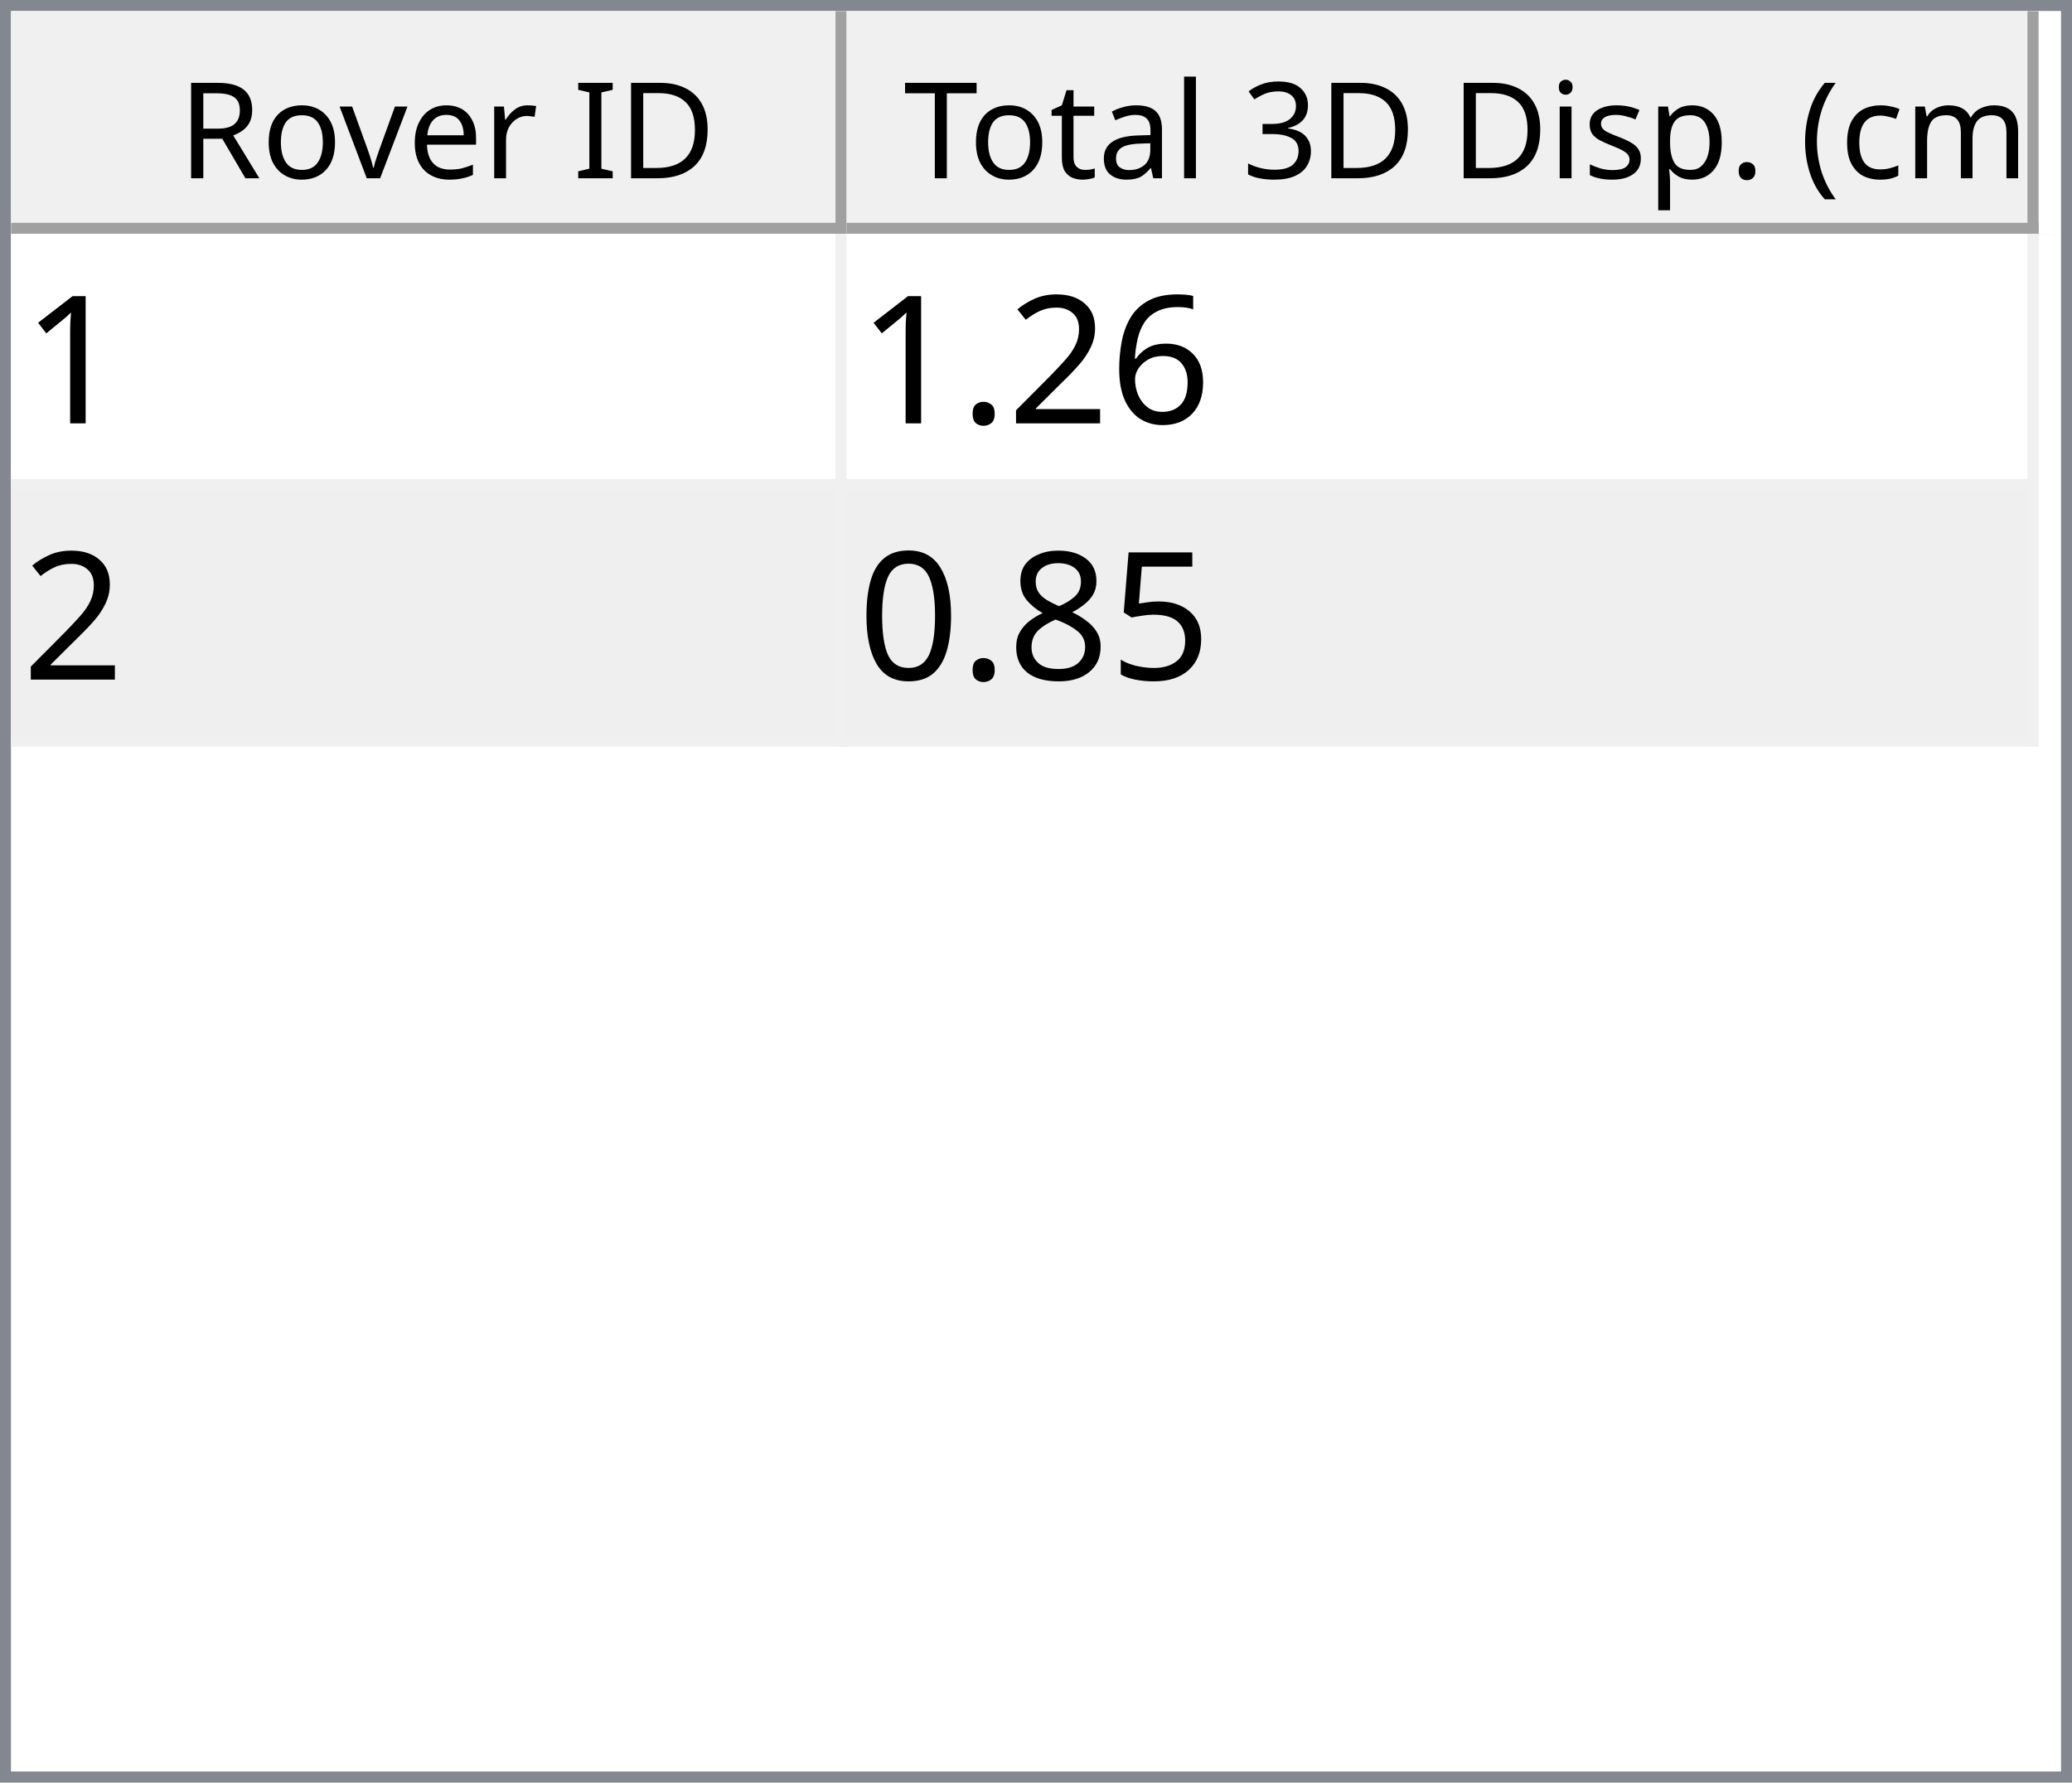
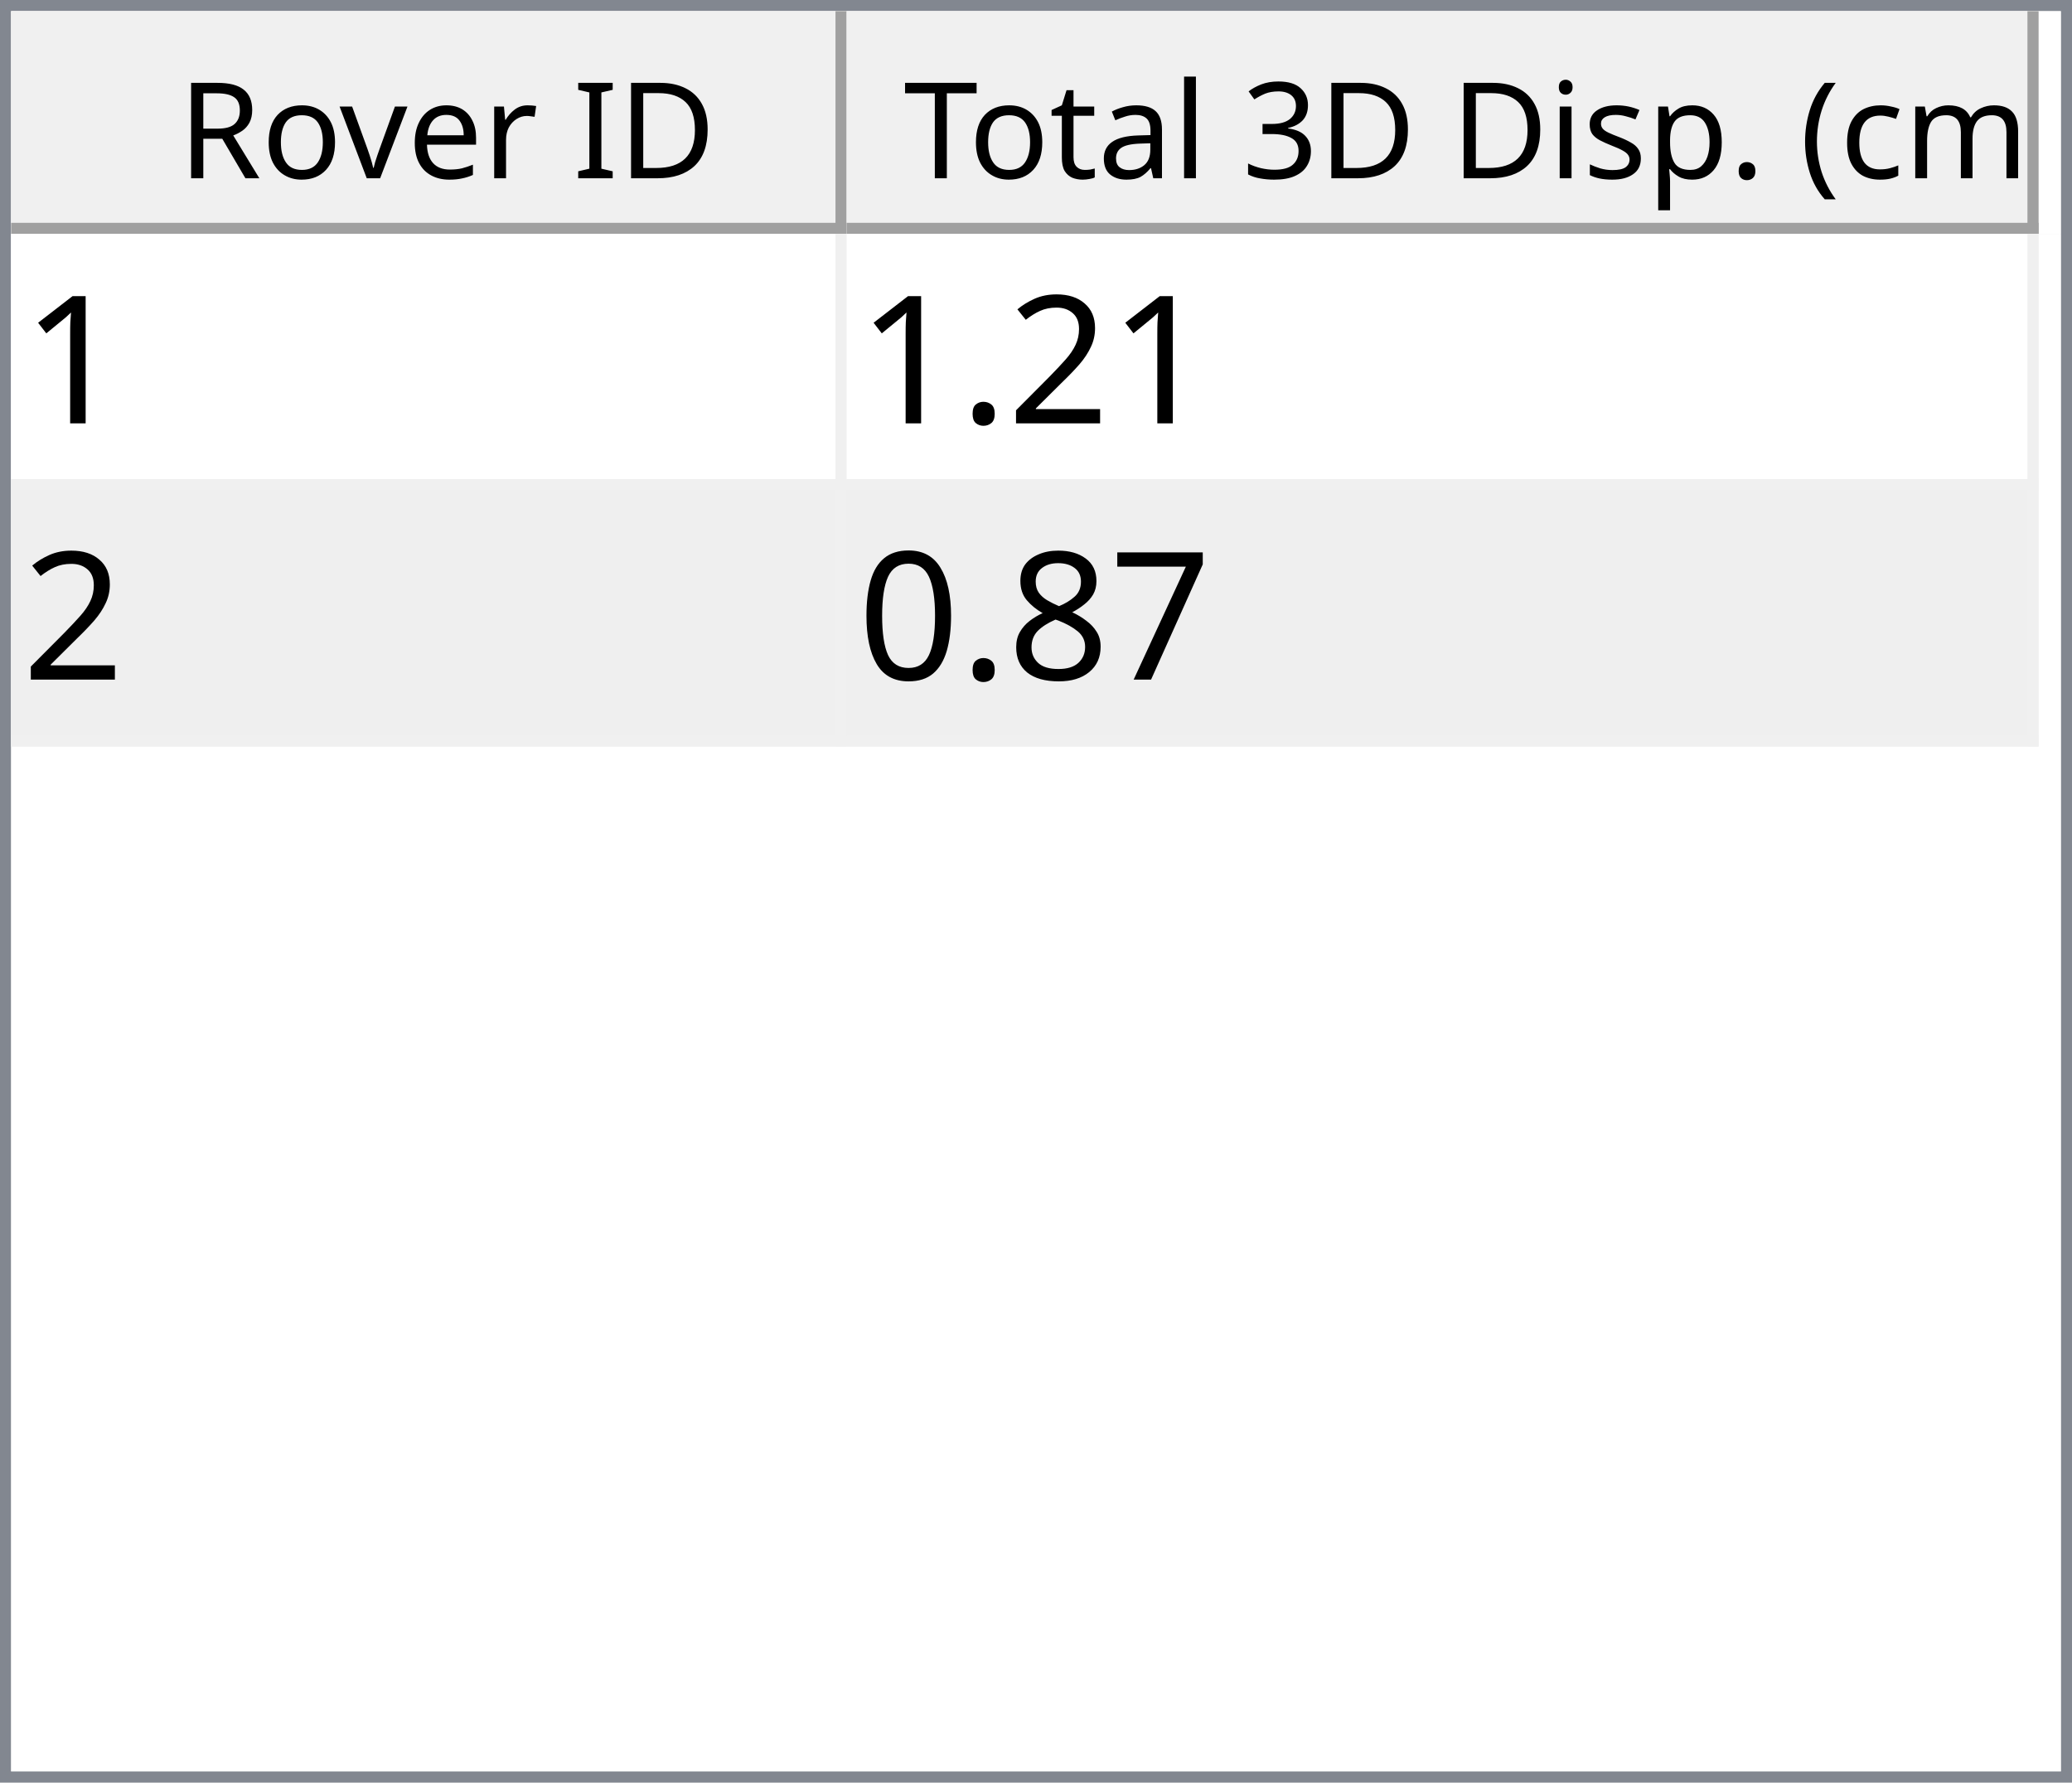
<svg xmlns="http://www.w3.org/2000/svg" style="fill-opacity:1; color-rendering:auto; color-interpolation:auto; text-rendering:auto; stroke:black; stroke-linecap:square; stroke-miterlimit:10; shape-rendering:auto; stroke-opacity:1; fill:black; stroke-dasharray:none; font-weight:normal; stroke-width:1; font-family:'Dialog'; font-style:normal; stroke-linejoin:miter; font-size:12px; stroke-dashoffset:0; image-rendering:auto;" width="186" height="160">
  <defs id="genericDefs" />
  <g>
    <defs id="defs1">
      <clipPath clipPathUnits="userSpaceOnUse" id="clipPath1">
        <path d="M0 0 L186 0 L186 160 L0 160 L0 0 Z" />
      </clipPath>
      <clipPath clipPathUnits="userSpaceOnUse" id="clipPath2">
        <path d="M0 0 L0 160 L186 160 L186 0 Z" />
      </clipPath>
      <clipPath clipPathUnits="userSpaceOnUse" id="clipPath3">
        <path d="M0 0 L0 20 L184 20 L184 0 Z" />
      </clipPath>
      <clipPath clipPathUnits="userSpaceOnUse" id="clipPath4">
        <path d="M0 0 L0 20 L75 20 L75 0 Z" />
      </clipPath>
      <clipPath clipPathUnits="userSpaceOnUse" id="clipPath5">
        <path d="M1 1 L1 19 L74 19 L74 1 Z" />
      </clipPath>
      <clipPath clipPathUnits="userSpaceOnUse" id="clipPath6">
        <path d="M0 0 L0 18 L73 18 L73 0 Z" />
      </clipPath>
      <clipPath clipPathUnits="userSpaceOnUse" id="clipPath7">
        <path d="M-0.5 -0.5 L-0.5 19.5 L74.5 19.5 L74.5 -0.5 Z" />
      </clipPath>
      <clipPath clipPathUnits="userSpaceOnUse" id="clipPath8">
        <path d="M0 0 L0 20 L107 20 L107 0 Z" />
      </clipPath>
      <clipPath clipPathUnits="userSpaceOnUse" id="clipPath9">
        <path d="M1 1 L1 19 L106 19 L106 1 Z" />
      </clipPath>
      <clipPath clipPathUnits="userSpaceOnUse" id="clipPath10">
        <path d="M0 0 L0 18 L105 18 L105 0 Z" />
      </clipPath>
      <clipPath clipPathUnits="userSpaceOnUse" id="clipPath11">
        <path d="M-0.5 -0.5 L-0.5 19.5 L106.5 19.5 L106.5 -0.5 Z" />
      </clipPath>
      <clipPath clipPathUnits="userSpaceOnUse" id="clipPath12">
        <path d="M0 0 L0 138 L184 138 L184 0 Z" />
      </clipPath>
      <clipPath clipPathUnits="userSpaceOnUse" id="clipPath13">
        <path d="M0 0 L0 46 L182 46 L182 0 Z" />
      </clipPath>
      <clipPath clipPathUnits="userSpaceOnUse" id="clipPath14">
        <path d="M-0.5 -0.5 L-0.5 45.5 L181.5 45.5 L181.5 -0.5 Z" />
      </clipPath>
      <clipPath clipPathUnits="userSpaceOnUse" id="clipPath15">
        <path d="M0 0 L0 22 L74 22 L74 0 Z" />
      </clipPath>
      <clipPath clipPathUnits="userSpaceOnUse" id="clipPath16">
        <path d="M0 0 L0 22 L106 22 L106 0 Z" />
      </clipPath>
      <font horiz-adv-x="64.551" id="font1">
        <font-face ascent="107.91" descent="25.098" units-per-em="100" style="font-style:normal; font-family:Segoe UI; font-weight:normal;" />
        <missing-glyph horiz-adv-x="64.551" d="M8.109 0 L8.109 68.266 L56.453 68.266 L56.453 0 L8.109 0 ZM15.328 7.234 L49.219 7.234 L49.219 61.031 L15.328 61.031 L15.328 7.234 Z" />
        <glyph unicode="D" horiz-adv-x="70.117" d="M9.188 0 L9.188 70.016 L28.516 70.016 Q65.531 70.016 65.531 35.891 Q65.531 19.672 55.25 9.836 Q44.969 0 27.734 0 L9.188 0 ZM17.391 62.594 L17.391 7.422 L27.828 7.422 Q41.609 7.422 49.273 14.797 Q56.938 22.172 56.938 35.688 Q56.938 62.594 28.328 62.594 L17.391 62.594 Z" />
        <glyph unicode="I" horiz-adv-x="26.611" d="M17.391 0 L9.188 0 L9.188 70.016 L17.391 70.016 L17.391 0 Z" />
        <glyph unicode=" " horiz-adv-x="27.393" d="" />
        <glyph unicode="r" horiz-adv-x="34.766" d="M34.188 41.891 Q32.078 43.5 28.125 43.5 Q23 43.5 19.555 38.672 Q16.109 33.844 16.109 25.484 L16.109 0 L8.109 0 L8.109 50 L16.109 50 L16.109 39.703 L16.312 39.703 Q18.016 44.969 21.531 47.922 Q25.047 50.875 29.391 50.875 Q32.516 50.875 34.188 50.203 L34.188 41.891 Z" />
        <glyph unicode="e" horiz-adv-x="52.295" d="M48.297 23 L12.984 23 Q13.188 14.656 17.484 10.109 Q21.781 5.562 29.297 5.562 Q37.75 5.562 44.828 11.141 L44.828 3.609 Q38.234 -1.172 27.391 -1.172 Q16.797 -1.172 10.742 5.641 Q4.688 12.453 4.688 24.812 Q4.688 36.469 11.305 43.82 Q17.922 51.172 27.734 51.172 Q37.547 51.172 42.922 44.828 Q48.297 38.484 48.297 27.203 L48.297 23 ZM40.094 29.781 Q40.047 36.719 36.75 40.578 Q33.453 44.438 27.594 44.438 Q21.922 44.438 17.969 40.383 Q14.016 36.328 13.094 29.781 L40.094 29.781 Z" />
        <glyph unicode="v" horiz-adv-x="47.9" d="M47.406 50 L27.484 0 L19.625 0 L0.688 50 L9.469 50 L22.172 13.672 Q23.578 9.672 23.922 6.688 L24.125 6.688 Q24.609 10.453 25.688 13.484 L38.969 50 L47.406 50 Z" />
        <glyph unicode="o" horiz-adv-x="58.594" d="M29 -1.172 Q17.922 -1.172 11.305 5.836 Q4.688 12.844 4.688 24.422 Q4.688 37.016 11.57 44.094 Q18.453 51.172 30.172 51.172 Q41.359 51.172 47.633 44.289 Q53.906 37.406 53.906 25.203 Q53.906 13.234 47.141 6.031 Q40.375 -1.172 29 -1.172 ZM29.594 44.438 Q21.875 44.438 17.383 39.188 Q12.891 33.938 12.891 24.703 Q12.891 15.828 17.43 10.695 Q21.969 5.562 29.594 5.562 Q37.359 5.562 41.531 10.594 Q45.703 15.625 45.703 24.906 Q45.703 34.281 41.531 39.359 Q37.359 44.438 29.594 44.438 Z" />
        <glyph unicode="R" horiz-adv-x="59.814" d="M59.375 0 L49.609 0 L37.891 19.625 Q36.281 22.359 34.766 24.289 Q33.25 26.219 31.664 27.438 Q30.078 28.656 28.25 29.219 Q26.422 29.781 24.125 29.781 L17.391 29.781 L17.391 0 L9.188 0 L9.188 70.016 L30.078 70.016 Q34.672 70.016 38.555 68.867 Q42.438 67.719 45.289 65.375 Q48.141 63.031 49.758 59.547 Q51.375 56.062 51.375 51.375 Q51.375 47.703 50.273 44.656 Q49.172 41.609 47.148 39.211 Q45.125 36.812 42.266 35.133 Q39.406 33.453 35.844 32.516 L35.844 32.328 Q37.594 31.547 38.891 30.547 Q40.188 29.547 41.359 28.18 Q42.531 26.812 43.68 25.078 Q44.828 23.344 46.234 21.047 L59.375 0 ZM17.391 62.594 L17.391 37.203 L28.516 37.203 Q31.594 37.203 34.203 38.133 Q36.812 39.062 38.719 40.797 Q40.625 42.531 41.703 45.047 Q42.781 47.562 42.781 50.688 Q42.781 56.297 39.141 59.445 Q35.5 62.594 28.609 62.594 L17.391 62.594 Z" />
        <glyph unicode=")" horiz-adv-x="30.176" d="M8.297 -15.922 L1.172 -15.922 Q16.406 2.344 16.406 26.812 Q16.406 51.469 1.078 70.016 L8.297 70.016 Q23.531 52.156 23.531 26.703 Q23.531 1.375 8.297 -15.922 Z" />
        <glyph unicode="m" horiz-adv-x="86.133" d="M79.109 0 L71.094 0 L71.094 28.719 Q71.094 37.016 68.531 40.727 Q65.969 44.438 59.906 44.438 Q54.781 44.438 51.195 39.75 Q47.609 35.062 47.609 28.516 L47.609 0 L39.594 0 L39.594 29.688 Q39.594 44.438 28.219 44.438 Q22.953 44.438 19.531 40.016 Q16.109 35.594 16.109 28.516 L16.109 0 L8.109 0 L8.109 50 L16.109 50 L16.109 42.094 L16.312 42.094 Q21.625 51.172 31.844 51.172 Q36.969 51.172 40.773 48.312 Q44.578 45.453 46 40.828 Q51.562 51.172 62.594 51.172 Q79.109 51.172 79.109 30.812 L79.109 0 Z" />
        <glyph unicode="c" horiz-adv-x="46.191" d="M42.188 2.297 Q36.422 -1.172 28.516 -1.172 Q17.828 -1.172 11.258 5.789 Q4.688 12.75 4.688 23.828 Q4.688 36.188 11.766 43.68 Q18.844 51.172 30.672 51.172 Q37.25 51.172 42.281 48.734 L42.281 40.531 Q36.719 44.438 30.375 44.438 Q22.703 44.438 17.797 38.945 Q12.891 33.453 12.891 24.516 Q12.891 15.719 17.508 10.641 Q22.125 5.562 29.891 5.562 Q36.422 5.562 42.188 9.906 L42.188 2.297 Z" />
        <glyph unicode="(" horiz-adv-x="30.176" d="M29.109 -15.922 L21.969 -15.922 Q6.844 1.375 6.844 26.703 Q6.844 52.156 21.969 70.016 L29.203 70.016 Q13.875 51.469 13.875 26.812 Q13.875 2.344 29.109 -15.922 Z" />
        <glyph unicode="." horiz-adv-x="21.68" d="M10.891 -1.078 Q8.641 -1.078 7.055 0.539 Q5.469 2.156 5.469 4.391 Q5.469 6.641 7.055 8.273 Q8.641 9.906 10.891 9.906 Q13.188 9.906 14.797 8.273 Q16.406 6.641 16.406 4.391 Q16.406 2.156 14.797 0.539 Q13.188 -1.078 10.891 -1.078 Z" />
        <glyph unicode="p" horiz-adv-x="58.789" d="M16.312 7.234 L16.109 7.234 L16.109 -23 L8.109 -23 L8.109 50 L16.109 50 L16.109 41.219 L16.312 41.219 Q22.219 51.172 33.594 51.172 Q43.266 51.172 48.688 44.461 Q54.109 37.75 54.109 26.469 Q54.109 13.922 48 6.375 Q41.891 -1.172 31.297 -1.172 Q21.578 -1.172 16.312 7.234 ZM16.109 27.391 L16.109 20.406 Q16.109 14.203 20.141 9.883 Q24.172 5.562 30.375 5.562 Q37.641 5.562 41.773 11.133 Q45.906 16.703 45.906 26.609 Q45.906 34.969 42.047 39.703 Q38.188 44.438 31.594 44.438 Q24.609 44.438 20.359 39.578 Q16.109 34.719 16.109 27.391 Z" />
        <glyph unicode="s" horiz-adv-x="42.432" d="M5.078 1.812 L5.078 10.406 Q11.625 5.562 19.484 5.562 Q30.031 5.562 30.031 12.594 Q30.031 14.594 29.125 15.992 Q28.219 17.391 26.68 18.461 Q25.141 19.531 23.07 20.383 Q21 21.234 18.609 22.172 Q15.281 23.484 12.766 24.828 Q10.25 26.172 8.57 27.859 Q6.891 29.547 6.031 31.695 Q5.172 33.844 5.172 36.719 Q5.172 40.234 6.789 42.945 Q8.406 45.656 11.086 47.484 Q13.766 49.312 17.211 50.242 Q20.656 51.172 24.312 51.172 Q30.812 51.172 35.938 48.922 L35.938 40.828 Q30.422 44.438 23.25 44.438 Q21 44.438 19.195 43.922 Q17.391 43.406 16.094 42.477 Q14.797 41.547 14.086 40.258 Q13.375 38.969 13.375 37.406 Q13.375 35.453 14.086 34.133 Q14.797 32.812 16.164 31.789 Q17.531 30.766 19.484 29.938 Q21.438 29.109 23.922 28.125 Q27.25 26.859 29.883 25.516 Q32.516 24.172 34.375 22.484 Q36.234 20.797 37.234 18.602 Q38.234 16.406 38.234 13.375 Q38.234 9.672 36.602 6.938 Q34.969 4.203 32.234 2.398 Q29.5 0.594 25.93 -0.289 Q22.359 -1.172 18.453 -1.172 Q10.75 -1.172 5.078 1.812 Z" />
        <glyph unicode="i" horiz-adv-x="24.219" d="M12.203 62.703 Q10.062 62.703 8.547 64.164 Q7.031 65.625 7.031 67.875 Q7.031 70.125 8.547 71.609 Q10.062 73.094 12.203 73.094 Q14.406 73.094 15.945 71.609 Q17.484 70.125 17.484 67.875 Q17.484 65.719 15.945 64.211 Q14.406 62.703 12.203 62.703 ZM16.109 0 L8.109 0 L8.109 50 L16.109 50 L16.109 0 Z" />
        <glyph unicode="3" horiz-adv-x="53.906" d="M46.531 19.828 Q46.531 15.094 44.75 11.211 Q42.969 7.328 39.719 4.57 Q36.469 1.812 31.93 0.297 Q27.391 -1.219 21.922 -1.219 Q11.922 -1.219 6 2.594 L6 11.188 Q13.094 5.609 22.219 5.609 Q25.875 5.609 28.828 6.539 Q31.781 7.469 33.906 9.227 Q36.031 10.984 37.18 13.477 Q38.328 15.969 38.328 19.094 Q38.328 32.812 18.797 32.812 L12.984 32.812 L12.984 39.594 L18.5 39.594 Q35.797 39.594 35.797 52.484 Q35.797 64.406 22.609 64.406 Q15.188 64.406 8.688 59.422 L8.688 67.188 Q15.375 71.188 24.609 71.188 Q29 71.188 32.57 69.969 Q36.141 68.75 38.68 66.555 Q41.219 64.359 42.609 61.281 Q44 58.203 44 54.5 Q44 40.672 30.031 36.719 L30.031 36.531 Q33.594 36.141 36.625 34.797 Q39.656 33.453 41.852 31.305 Q44.047 29.156 45.289 26.25 Q46.531 23.344 46.531 19.828 Z" />
        <glyph unicode="l" horiz-adv-x="24.219" d="M16.109 0 L8.109 0 L8.109 74.031 L16.109 74.031 L16.109 0 Z" />
        <glyph unicode="a" horiz-adv-x="50.879" d="M43.891 0 L35.891 0 L35.891 7.812 L35.688 7.812 Q30.469 -1.172 20.312 -1.172 Q12.844 -1.172 8.617 2.781 Q4.391 6.734 4.391 13.281 Q4.391 27.297 20.906 29.594 L35.891 31.688 Q35.891 44.438 25.594 44.438 Q16.547 44.438 9.281 38.281 L9.281 46.484 Q16.656 51.172 26.266 51.172 Q43.891 51.172 43.891 32.516 L43.891 0 ZM35.891 25.297 L23.828 23.641 Q18.266 22.859 15.43 20.875 Q12.594 18.891 12.594 13.875 Q12.594 10.203 15.211 7.883 Q17.828 5.562 22.172 5.562 Q28.125 5.562 32.008 9.742 Q35.891 13.922 35.891 20.312 L35.891 25.297 Z" />
        <glyph unicode="t" horiz-adv-x="33.887" d="M31.297 0.484 Q28.469 -1.078 23.828 -1.078 Q10.688 -1.078 10.688 13.578 L10.688 43.172 L2.094 43.172 L2.094 50 L10.688 50 L10.688 62.203 L18.703 64.797 L18.703 50 L31.297 50 L31.297 43.172 L18.703 43.172 L18.703 14.984 Q18.703 9.969 20.414 7.82 Q22.125 5.672 26.078 5.672 Q29.109 5.672 31.297 7.328 L31.297 0.484 Z" />
        <glyph unicode="T" horiz-adv-x="52.393" d="M50.594 62.594 L30.375 62.594 L30.375 0 L22.172 0 L22.172 62.594 L2 62.594 L2 70.016 L50.594 70.016 L50.594 62.594 Z" />
      </font>
      <font horiz-adv-x="75.0" id="font2">
        <font-face ascent="100.537" descent="21.973" units-per-em="100" style="font-style:normal; font-family:sans-serif; font-weight:normal;" />
        <missing-glyph horiz-adv-x="75.0" d="M12.5 0 L12.5 62.5 L62.5 62.5 L62.5 0 L12.5 0 ZM14.062 1.562 L60.938 1.562 L60.938 60.938 L14.062 60.938 L14.062 1.562 Z" />
        <glyph unicode="1" horiz-adv-x="55.615" d="M37.25 0 L28.469 0 L28.469 56 Q25.297 52.984 20.141 49.953 Q14.984 46.922 10.891 45.406 L10.891 53.906 Q18.266 57.375 23.781 62.305 Q29.297 67.234 31.594 71.875 L37.25 71.875 L37.25 0 Z" />
-         <glyph unicode="6" horiz-adv-x="55.615" d="M49.75 54.047 L41.016 53.375 Q39.844 58.547 37.703 60.891 Q34.125 64.656 28.906 64.656 Q24.703 64.656 21.531 62.312 Q17.391 59.281 14.992 53.469 Q12.594 47.656 12.5 36.922 Q15.672 41.75 20.266 44.094 Q24.859 46.438 29.891 46.438 Q38.672 46.438 44.852 39.969 Q51.031 33.5 51.031 23.25 Q51.031 16.5 48.125 10.719 Q45.219 4.938 40.141 1.859 Q35.062 -1.219 28.609 -1.219 Q17.625 -1.219 10.695 6.859 Q3.766 14.938 3.766 33.5 Q3.766 54.25 11.422 63.672 Q18.109 71.875 29.438 71.875 Q37.891 71.875 43.289 67.141 Q48.688 62.406 49.75 54.047 ZM13.875 23.188 Q13.875 18.656 15.797 14.508 Q17.719 10.359 21.188 8.18 Q24.656 6 28.469 6 Q34.031 6 38.039 10.492 Q42.047 14.984 42.047 22.703 Q42.047 30.125 38.086 34.398 Q34.125 38.672 28.125 38.672 Q22.172 38.672 18.023 34.398 Q13.875 30.125 13.875 23.188 Z" />
        <glyph unicode="2" horiz-adv-x="55.615" d="M50.344 8.453 L50.344 0 L3.031 0 Q2.938 3.172 4.047 6.109 Q5.859 10.938 9.836 15.625 Q13.812 20.312 21.344 26.469 Q33.016 36.031 37.117 41.625 Q41.219 47.219 41.219 52.203 Q41.219 57.422 37.477 61.008 Q33.734 64.594 27.734 64.594 Q21.391 64.594 17.578 60.789 Q13.766 56.984 13.719 50.25 L4.688 51.172 Q5.609 61.281 11.664 66.578 Q17.719 71.875 27.938 71.875 Q38.234 71.875 44.242 66.164 Q50.25 60.453 50.25 52 Q50.25 47.703 48.492 43.555 Q46.734 39.406 42.656 34.812 Q38.578 30.219 29.109 22.219 Q21.188 15.578 18.945 13.211 Q16.703 10.844 15.234 8.453 L50.344 8.453 Z" />
        <glyph unicode="." horiz-adv-x="27.783" d="M9.078 0 L9.078 10.016 L19.094 10.016 L19.094 0 L9.078 0 Z" />
-         <glyph unicode="5" horiz-adv-x="55.615" d="M4.156 18.75 L13.375 19.531 Q14.406 12.797 18.141 9.398 Q21.875 6 27.156 6 Q33.5 6 37.891 10.789 Q42.281 15.578 42.281 23.484 Q42.281 31 38.062 35.352 Q33.844 39.703 27 39.703 Q22.75 39.703 19.336 37.773 Q15.922 35.844 13.969 32.766 L5.719 33.844 L12.641 70.609 L48.25 70.609 L48.25 62.203 L19.672 62.203 L15.828 42.969 Q22.266 47.469 29.344 47.469 Q38.719 47.469 45.164 40.969 Q51.609 34.469 51.609 24.266 Q51.609 14.547 45.953 7.469 Q39.062 -1.219 27.156 -1.219 Q17.391 -1.219 11.211 4.25 Q5.031 9.719 4.156 18.75 Z" />
+         <glyph unicode="7" horiz-adv-x="55.615" d="M4.734 62.203 L4.734 70.656 L51.078 70.656 L51.078 63.812 Q44.234 56.547 37.523 44.484 Q30.812 32.422 27.156 19.672 Q24.516 10.688 23.781 0 L14.75 0 Q14.891 8.453 18.062 20.414 Q21.234 32.375 27.172 43.484 Q33.109 54.594 39.797 62.203 L4.734 62.203 Z" />
        <glyph unicode="8" horiz-adv-x="55.615" d="M17.672 38.812 Q12.203 40.828 9.57 44.539 Q6.938 48.25 6.938 53.422 Q6.938 61.234 12.555 66.555 Q18.172 71.875 27.484 71.875 Q36.859 71.875 42.578 66.43 Q48.297 60.984 48.297 53.172 Q48.297 48.188 45.68 44.508 Q43.062 40.828 37.75 38.812 Q44.344 36.672 47.781 31.883 Q51.219 27.094 51.219 20.453 Q51.219 11.281 44.727 5.031 Q38.234 -1.219 27.641 -1.219 Q17.047 -1.219 10.547 5.055 Q4.047 11.328 4.047 20.703 Q4.047 27.688 7.594 32.398 Q11.141 37.109 17.672 38.812 ZM15.922 53.719 Q15.922 48.641 19.195 45.414 Q22.469 42.188 27.688 42.188 Q32.766 42.188 36.016 45.383 Q39.266 48.578 39.266 53.219 Q39.266 58.062 35.914 61.359 Q32.562 64.656 27.594 64.656 Q22.562 64.656 19.242 61.43 Q15.922 58.203 15.922 53.719 ZM13.094 20.656 Q13.094 16.891 14.875 13.375 Q16.656 9.859 20.172 7.93 Q23.688 6 27.734 6 Q34.031 6 38.133 10.055 Q42.234 14.109 42.234 20.359 Q42.234 26.703 38.016 30.859 Q33.797 35.016 27.438 35.016 Q21.234 35.016 17.164 30.914 Q13.094 26.812 13.094 20.656 Z" />
        <glyph unicode="0" horiz-adv-x="55.615" d="M4.156 35.297 Q4.156 48 6.766 55.742 Q9.375 63.484 14.523 67.68 Q19.672 71.875 27.484 71.875 Q33.25 71.875 37.594 69.555 Q41.938 67.234 44.773 62.867 Q47.609 58.5 49.219 52.227 Q50.828 45.953 50.828 35.297 Q50.828 22.703 48.242 14.969 Q45.656 7.234 40.508 3.008 Q35.359 -1.219 27.484 -1.219 Q17.141 -1.219 11.234 6.203 Q4.156 15.141 4.156 35.297 ZM13.188 35.297 Q13.188 17.672 17.312 11.836 Q21.438 6 27.484 6 Q33.547 6 37.672 11.859 Q41.797 17.719 41.797 35.297 Q41.797 52.984 37.672 58.789 Q33.547 64.594 27.391 64.594 Q21.344 64.594 17.719 59.469 Q13.188 52.938 13.188 35.297 Z" />
      </font>
    </defs>
    <g style="fill:white; stroke:white;">
      <rect x="0" y="0" width="186" style="clip-path:url(#clipPath1); stroke:none;" height="160" />
    </g>
    <g style="fill:white; text-rendering:optimizeSpeed; color-rendering:optimizeSpeed; image-rendering:optimizeSpeed; shape-rendering:crispEdges; stroke:white; color-interpolation:sRGB;">
      <rect x="0" width="186" height="160" y="0" style="stroke:none;" />
      <path style="stroke:none;" d="M0 160 L186 160 L186 0 L0 0 Z" />
    </g>
    <g style="fill:rgb(240,240,240); font-family:'Segoe UI'; stroke:rgb(240,240,240);">
      <rect x="0" y="0" width="186" style="clip-path:url(#clipPath2); stroke:none;" height="160" />
    </g>
    <g style="fill:rgb(130,135,144); font-family:'Segoe UI'; stroke:rgb(130,135,144);">
      <path d="M0 0 L186 0 L186 160 L0 160 L0 0 ZM1 1 L185 1 L185 159 L1 159 L1 1 Z" style="fill-rule:evenodd; clip-path:url(#clipPath2); stroke:none;" />
    </g>
    <g style="fill:white; font-family:'Segoe UI'; stroke:white;" transform="translate(1,1)">
      <rect x="0" y="0" width="184" style="clip-path:url(#clipPath3); stroke:none;" height="20" />
    </g>
    <g style="fill:rgb(240,240,240); font-family:'Segoe UI'; stroke:rgb(240,240,240);" transform="translate(1,1)">
      <rect x="0" y="0" width="75" style="clip-path:url(#clipPath4); stroke:none;" height="20" />
    </g>
    <g style="font-family:'Segoe UI';" transform="translate(2,2)">
      <text x="14" xml:space="preserve" y="14" style="clip-path:url(#clipPath6); stroke:none;">Rover ID</text>
    </g>
    <g style="fill:rgb(160,160,160); font-family:'Segoe UI'; stroke:rgb(160,160,160); stroke-linejoin:bevel;" transform="translate(1.5,1.5)">
      <line x1="74" x2="74" y1="0" style="fill:none; clip-path:url(#clipPath7);" y2="19" />
    </g>
    <g style="fill:rgb(160,160,160); font-family:'Segoe UI'; stroke:rgb(160,160,160); stroke-linejoin:bevel;" transform="matrix(1,0,0,1,1,1) translate(0.5,0.5)">
      <line x1="0" x2="74" y1="19" style="fill:none; clip-path:url(#clipPath7);" y2="19" />
    </g>
    <g style="fill:rgb(240,240,240); font-family:'Segoe UI'; stroke:rgb(240,240,240);" transform="translate(76,1)">
      <rect x="0" y="0" width="107" style="clip-path:url(#clipPath8); stroke:none;" height="20" />
    </g>
    <g style="font-family:'Segoe UI';" transform="translate(77,2)">
      <text x="1" xml:space="preserve" y="14" style="clip-path:url(#clipPath10); stroke:none;"> Total 3D Disp. (cm)</text>
    </g>
    <g style="fill:rgb(160,160,160); font-family:'Segoe UI'; stroke:rgb(160,160,160); stroke-linejoin:bevel;" transform="translate(76.5,1.5)">
      <line x1="106" x2="106" y1="0" style="fill:none; clip-path:url(#clipPath11);" y2="19" />
    </g>
    <g style="fill:rgb(160,160,160); font-family:'Segoe UI'; stroke:rgb(160,160,160); stroke-linejoin:bevel;" transform="matrix(1,0,0,1,76,1) translate(0.5,0.5)">
      <line x1="0" x2="106" y1="19" style="fill:none; clip-path:url(#clipPath11);" y2="19" />
    </g>
    <g style="fill:white; font-family:'Segoe UI'; stroke:white;" transform="translate(1,21)">
      <rect x="0" y="0" width="184" style="clip-path:url(#clipPath12); stroke:none;" height="138" />
    </g>
    <g style="fill:rgb(240,240,240); font-size:16px; font-family:sans-serif; stroke:rgb(240,240,240);" transform="translate(1,21)">
      <rect x="0" y="0" width="182" style="clip-path:url(#clipPath13); stroke:none;" height="46" />
      <line transform="translate(0.5,0.5)" x1="0" x2="181" y1="22" style="clip-path:url(#clipPath14); fill:none; stroke-linejoin:bevel;" y2="22" />
    </g>
    <g transform="matrix(1,0,0,1,1,21) translate(0.5,0.5)" style="fill:rgb(240,240,240); font-size:16px; font-family:sans-serif; stroke:rgb(240,240,240); stroke-linejoin:bevel;">
      <line x1="0" x2="181" y1="45" style="fill:none; clip-path:url(#clipPath14);" y2="45" />
    </g>
    <g transform="matrix(1,0,0,1,1,21) translate(0.5,0.5)" style="fill:rgb(240,240,240); font-size:16px; font-family:sans-serif; stroke:rgb(240,240,240); stroke-linejoin:bevel;">
      <line x1="74" x2="74" y1="0" style="fill:none; clip-path:url(#clipPath14);" y2="45" />
    </g>
    <g transform="matrix(1,0,0,1,1,21) translate(0.5,0.5)" style="fill:rgb(240,240,240); font-size:16px; font-family:sans-serif; stroke:rgb(240,240,240); stroke-linejoin:bevel;">
      <line x1="181" x2="181" y1="0" style="fill:none; clip-path:url(#clipPath14);" y2="45" />
    </g>
    <g style="fill:white; font-size:16px; font-family:sans-serif; stroke:white;" transform="matrix(1,0,0,1,1,21)">
      <rect x="0" y="0" width="74" style="clip-path:url(#clipPath15); stroke:none;" height="22" />
      <text x="1" y="17" style="fill:black; clip-path:url(#clipPath15); stroke:none;" xml:space="preserve">1</text>
    </g>
    <g style="fill:white; font-size:16px; font-family:sans-serif; stroke:white;" transform="matrix(1,0,0,1,1,21) translate(75,0)">
      <rect x="0" y="0" width="106" style="clip-path:url(#clipPath16); stroke:none;" height="22" />
-       <text x="1" y="17" style="fill:black; clip-path:url(#clipPath16); stroke:none;" xml:space="preserve">1.26</text>
+       <text x="1" y="17" style="fill:black; clip-path:url(#clipPath16); stroke:none;" xml:space="preserve">1.21</text>
    </g>
    <g style="fill:rgb(239,239,239); font-size:16px; font-family:sans-serif; stroke:rgb(239,239,239);" transform="matrix(1,0,0,1,1,21) translate(0,23)">
      <rect x="0" y="0" width="74" style="clip-path:url(#clipPath15); stroke:none;" height="22" />
      <text x="1" y="17" style="fill:black; clip-path:url(#clipPath15); stroke:none;" xml:space="preserve">2</text>
    </g>
    <g style="fill:rgb(239,239,239); font-size:16px; font-family:sans-serif; stroke:rgb(239,239,239);" transform="matrix(1,0,0,1,1,21) translate(75,23)">
      <rect x="0" y="0" width="106" style="clip-path:url(#clipPath16); stroke:none;" height="22" />
-       <text x="1" y="17" style="fill:black; clip-path:url(#clipPath16); stroke:none;" xml:space="preserve">0.85</text>
+       <text x="1" y="17" style="fill:black; clip-path:url(#clipPath16); stroke:none;" xml:space="preserve">0.87</text>
    </g>
  </g>
</svg>
